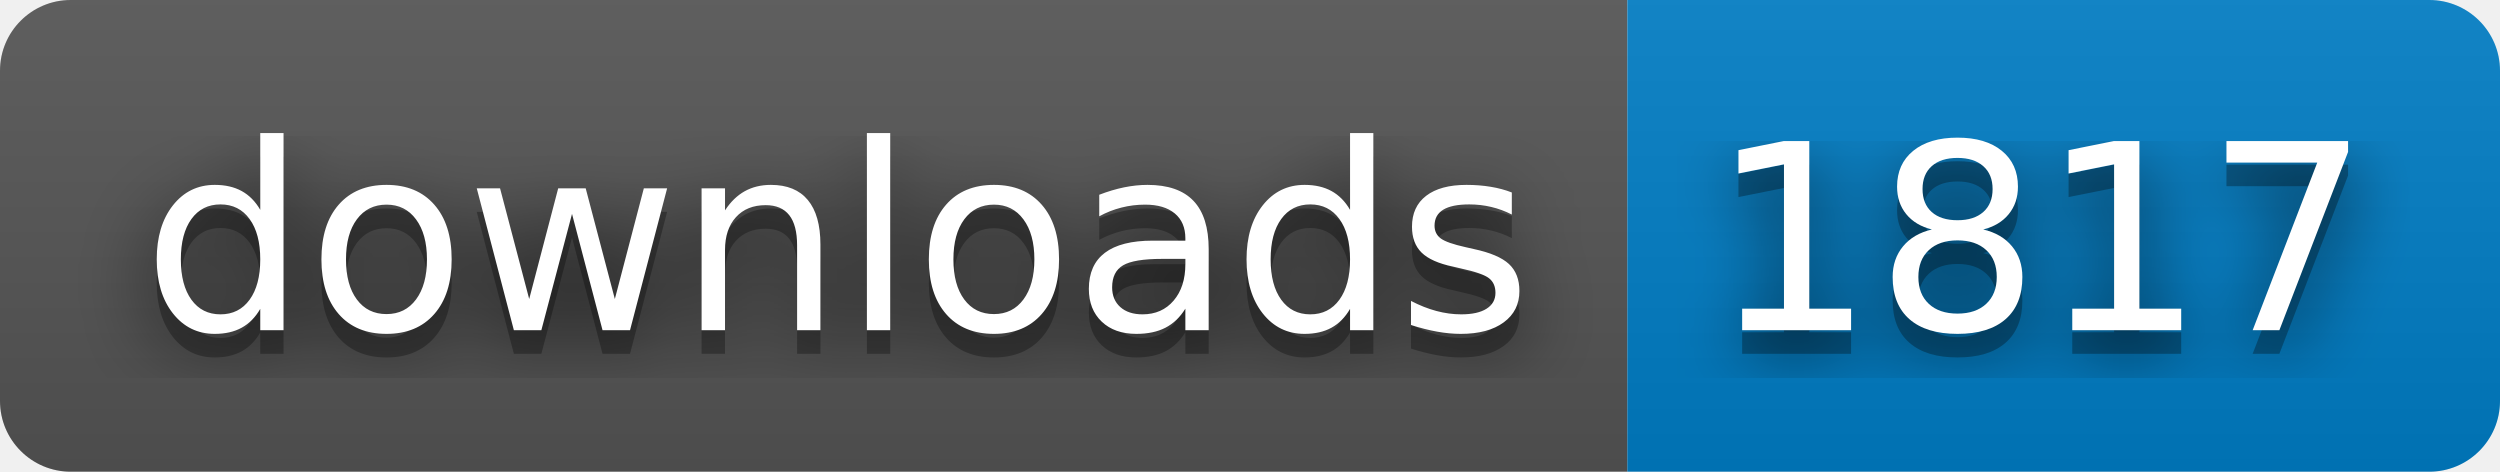
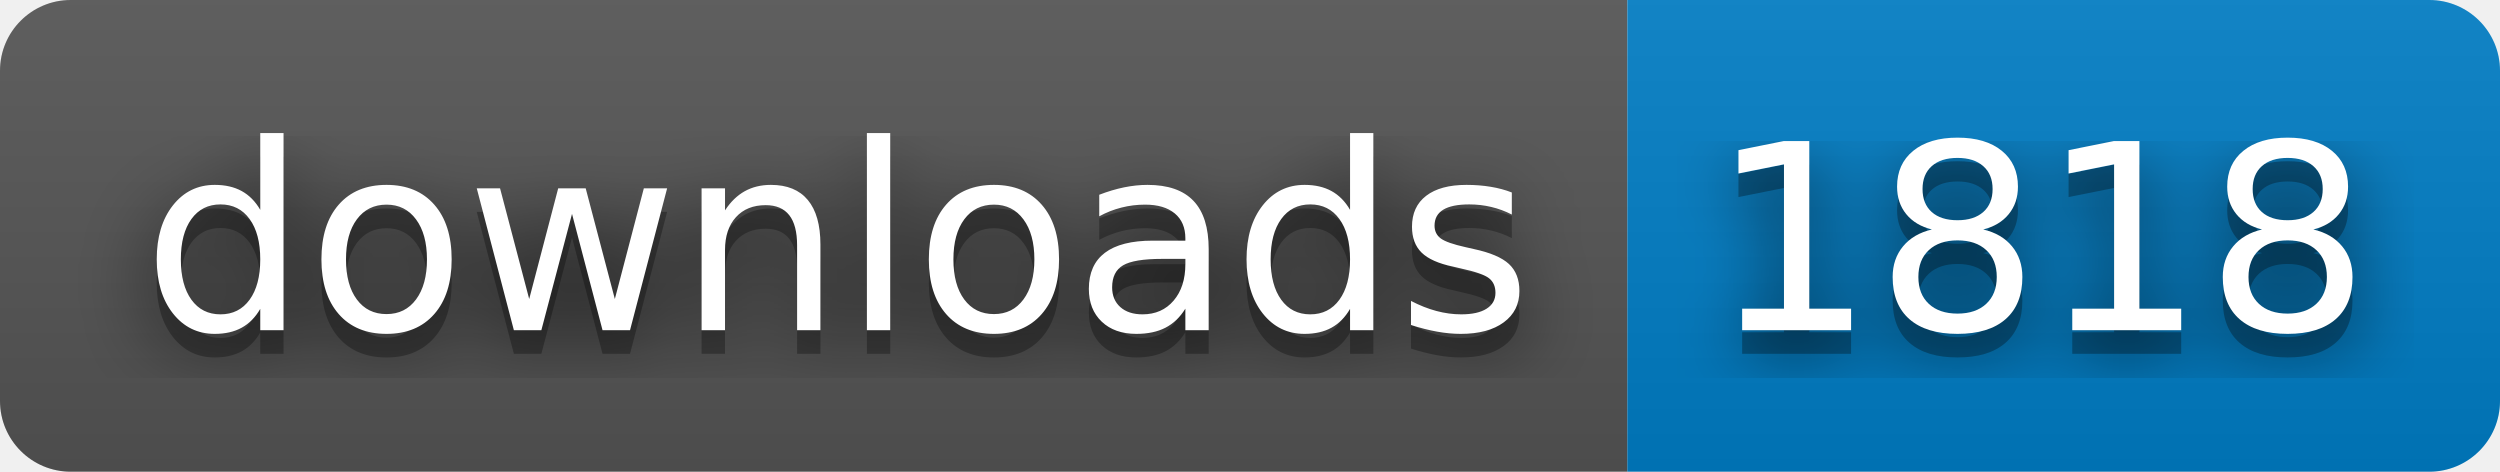
- <svg xmlns="http://www.w3.org/2000/svg" width="106" height="20" role="img" aria-label="downloads: 1817">
+ <svg xmlns="http://www.w3.org/2000/svg" width="106" height="20" role="img" aria-label="downloads: 1818">
  <filter id="blur">
    <feGaussianBlur stdDeviation="16" />
  </filter>
  <linearGradient id="s" x2="0" y2="100%">
    <stop offset="0" stop-color="#bbb" stop-opacity=".1" />
    <stop offset="1" stop-opacity=".1" />
  </linearGradient>
  <clipPath id="r">
    <rect width="106" height="20" rx="3" />
  </clipPath>
  <g clip-path="url(#r)">
    <rect width="69" height="20" fill="#555" />
    <rect x="69" width="37" height="20" fill="#007ec6" />
    <rect width="106" height="20" fill="url(#s)" />
  </g>
  <g fill="#fff" text-anchor="middle" font-family="Verdana,Geneva,DejaVu Sans,sans-serif" text-rendering="geometricPrecision" font-size="110">
    <g transform="scale(.1)">
      <g aria-hidden="true" fill="#010101">
        <text x="355" y="150" fill-opacity=".8" filter="url(#blur)" textLength="590">downloads</text>
        <text x="355" y="150" fill-opacity=".3" textLength="590">downloads</text>
      </g>
      <text x="355" y="140" textLength="590">downloads</text>
    </g>
    <g transform="scale(.1)">
      <g aria-hidden="true" fill="#010101">
-         <text x="865" y="150" fill-opacity=".8" filter="url(#blur)" textLength="270">1817</text>
-         <text x="865" y="150" fill-opacity=".3" textLength="270">1817</text>
+         <text x="865" y="150" fill-opacity=".8" filter="url(#blur)" textLength="270">1818</text>
+         <text x="865" y="150" fill-opacity=".3" textLength="270">1818</text>
      </g>
-       <text x="865" y="140" textLength="270">1817</text>
+       <text x="865" y="140" textLength="270">1818</text>
    </g>
  </g>
</svg>
